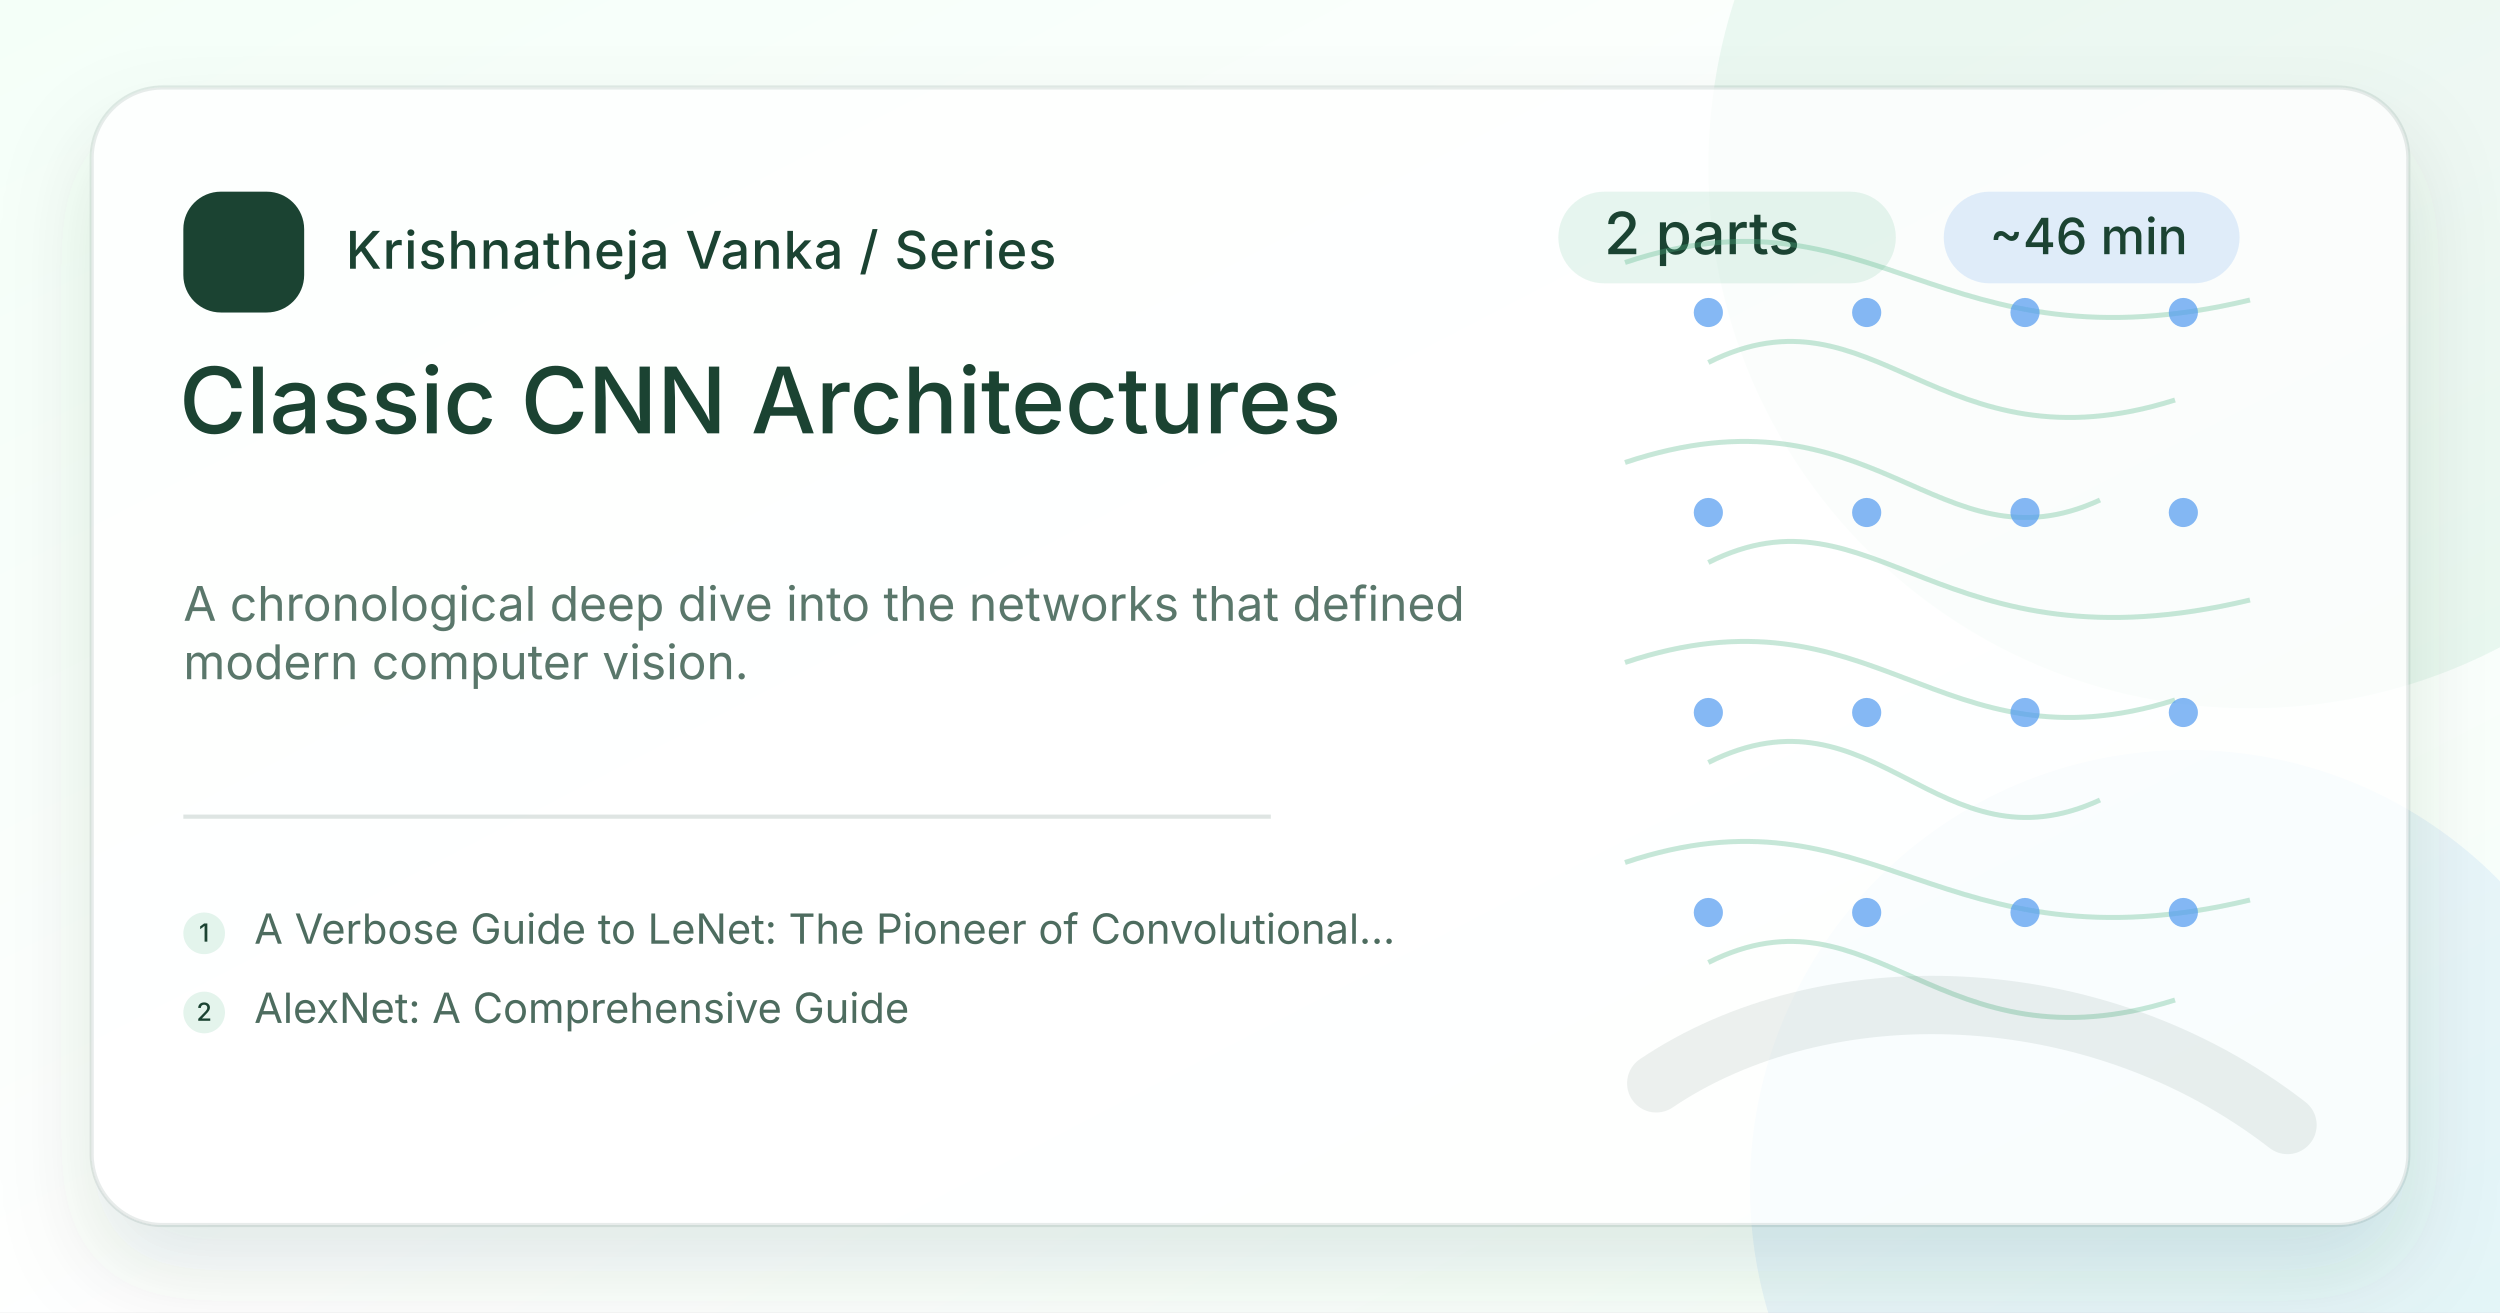
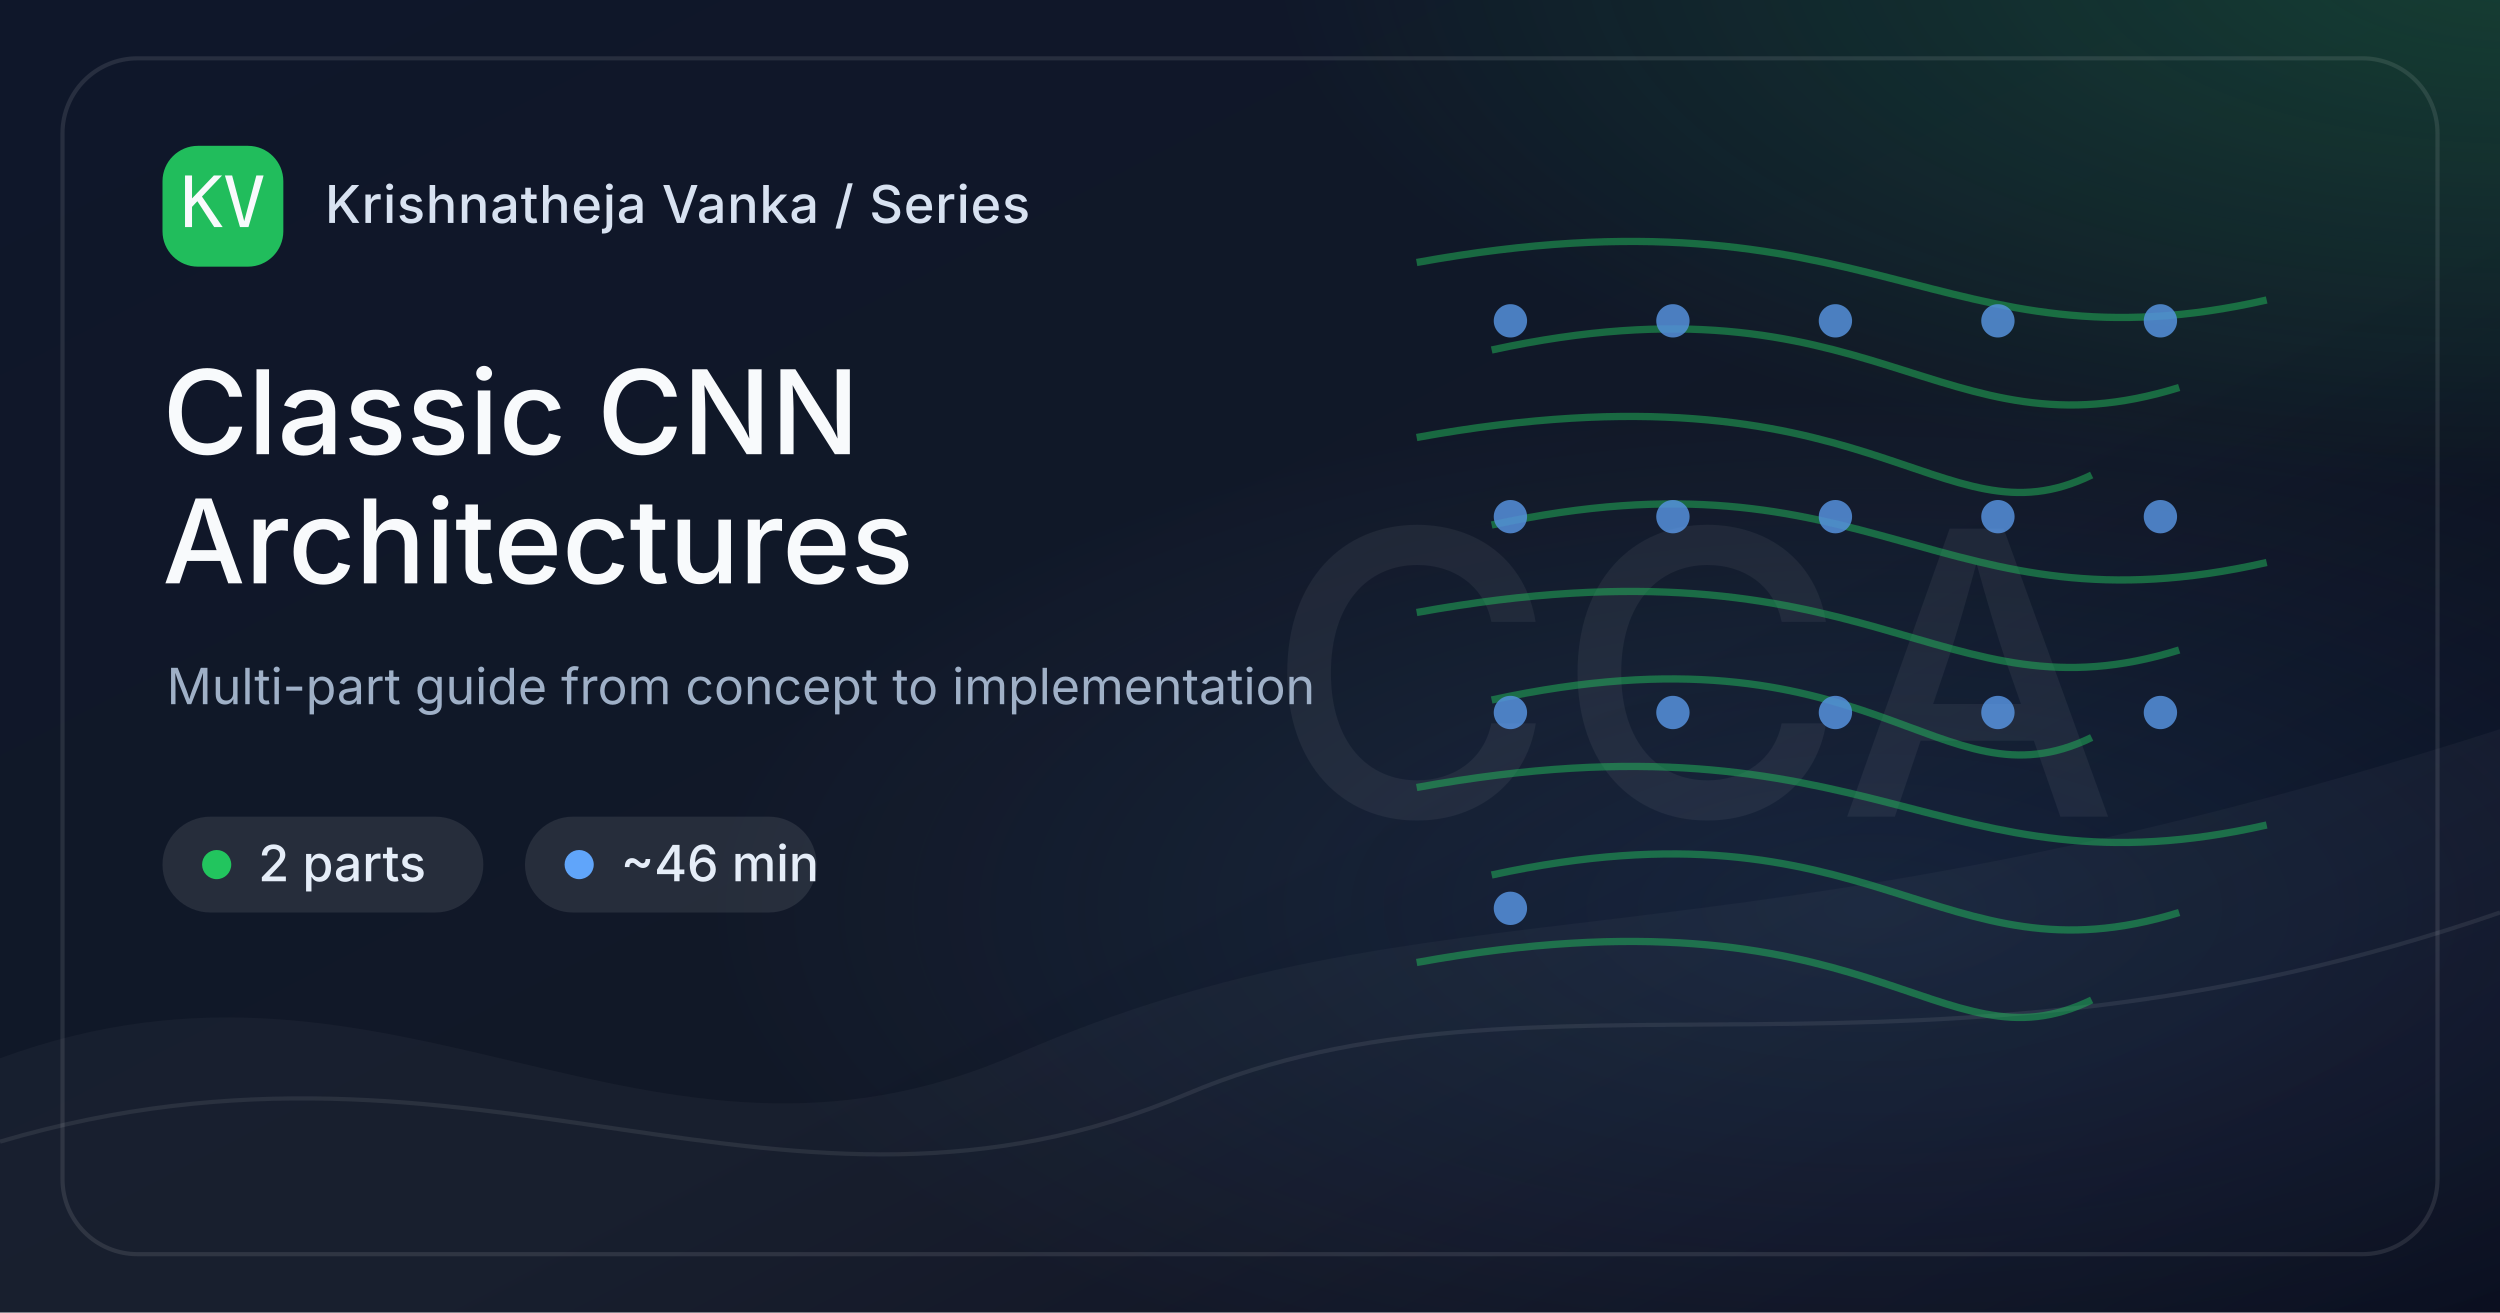
<svg xmlns="http://www.w3.org/2000/svg" width="1200" height="630" viewBox="0 0 1200 630">
  <defs>
    <linearGradient id="bg-classic-cnn-architectures" x1="0" y1="0" x2="1" y2="1">
-       <stop offset="0%" stop-color="#F4FFF8" />
-       <stop offset="54%" stop-color="#ffffff" />
-       <stop offset="100%" stop-color="#F4FFF8" />
+       <stop offset="0%" stop-color="#0F172A" />
+       <stop offset="58%" stop-color="#111827" />
+       <stop offset="100%" stop-color="#020617" />
    </linearGradient>
-     <filter id="shadow-classic-cnn-architectures" x="-20%" y="-20%" width="140%" height="140%">
-       <feDropShadow dx="0" dy="22" stdDeviation="22" flood-color="#1B4332" flood-opacity=".16" />
-     </filter>
+     <radialGradient id="glow-a-classic-cnn-architectures" cx="50%" cy="50%" r="50%">
+       <stop offset="0%" stop-color="#22C55E" stop-opacity=".65" />
+       <stop offset="100%" stop-color="#22C55E" stop-opacity="0" />
+     </radialGradient>
+     <radialGradient id="glow-b-classic-cnn-architectures" cx="50%" cy="50%" r="50%">
+       <stop offset="0%" stop-color="#60A5FA" stop-opacity=".42" />
+       <stop offset="100%" stop-color="#60A5FA" stop-opacity="0" />
+     </radialGradient>
    <style>
-       .brand { font: 500 25px Inter, ui-sans-serif, system-ui, -apple-system, BlinkMacSystemFont, "Segoe UI", sans-serif; fill: #1B4332; letter-spacing: .5px; }
-       .eyebrow { font: 500 28px Inter, ui-sans-serif, system-ui, sans-serif; fill: #1B4332; }
-       .meta { font: 500 24px Inter, ui-sans-serif, system-ui, sans-serif; fill: #1B4332; }
-       .title { font: 500 44px Inter, ui-sans-serif, system-ui, sans-serif; fill: #1B4332; }
-       .desc { font: 400 23px Inter, ui-sans-serif, system-ui, sans-serif; fill: #1B4332; opacity: .72; }
-       .post { font: 400 20px Inter, ui-sans-serif, system-ui, sans-serif; fill: #1B4332; opacity: .78; }
-       .post-num { font: 500 12px Inter, ui-sans-serif, system-ui, sans-serif; fill: #1B4332; }
-       .mono { font: 500 30px ui-monospace, SFMono-Regular, Menlo, Consolas, monospace; fill: #1B4332; }
+       .brand { font: 500 25px Inter, ui-sans-serif, system-ui, -apple-system, BlinkMacSystemFont, "Segoe UI", sans-serif; fill: #D8E2F1; letter-spacing: .4px; }
+       .chip { font: 500 24px Inter, ui-sans-serif, system-ui, sans-serif; fill: #E5EDF8; }
+       .title { font: 500 56px Inter, ui-sans-serif, system-ui, sans-serif; fill: #F8FAFC; letter-spacing: 0; }
+       .caption { font: 400 24px Inter, ui-sans-serif, system-ui, sans-serif; fill: #9FB0C7; }
+       .mono { font: 500 34px ui-monospace, SFMono-Regular, Menlo, Consolas, monospace; fill: #F8FAFC; }
+       .mark { font: 500 190px Inter, ui-sans-serif, system-ui, sans-serif; fill: #F8FAFC; opacity: .055; letter-spacing: 0; }
    </style>
  </defs>
  <rect width="1200" height="630" fill="url(#bg-classic-cnn-architectures)" />
-   <circle cx="1080" cy="80" r="260" fill="#52B788" opacity=".10" />
-   <circle cx="1050" cy="570" r="210" fill="#4895EF" opacity=".10" />
-   <rect x="44" y="42" width="1112" height="546" rx="34" fill="#ffffff" opacity=".76" filter="url(#shadow-classic-cnn-architectures)" />
-   <rect x="44" y="42" width="1112" height="546" rx="34" fill="none" stroke="#1B4332" stroke-opacity=".10" stroke-width="2" />
-   <g transform="translate(88 92)">
-     <rect width="58" height="58" rx="18" fill="#1B4332" />
-     <text x="29" y="39" text-anchor="middle" class="mono" fill="#fff">KV</text>
+   <rect x="0" y="0" width="1200" height="630" fill="url(#glow-a-classic-cnn-architectures)" opacity=".35" transform="translate(610 -280) scale(1.0 .82)" />
+   <rect x="0" y="0" width="1200" height="630" fill="url(#glow-b-classic-cnn-architectures)" opacity=".28" transform="translate(330 190) scale(.95 .78)" />
+   <path d="M0 508 C190 438, 310 584, 488 506 C690 418, 820 472, 1200 350 L1200 630 L0 630 Z" fill="#FFFFFF" opacity=".035" />
+   <path d="M0 548 C230 480, 375 608, 570 525 C735 455, 920 535, 1200 438" stroke="#FFFFFF" stroke-opacity=".08" stroke-width="2" fill="none" />
+   <text x="812" y="392" text-anchor="middle" class="mark">CCA</text>
+   <g opacity=".85">
+     <path d="M680 126 C900 86, 930 180, 1088 144" stroke="#22C55E" stroke-width="3.5" opacity=".55" fill="none" />
+     <path d="M716 168 C900 128, 930 222, 1046 186" stroke="#22C55E" stroke-width="3.5" opacity=".55" fill="none" />
+     <path d="M680 210 C900 170, 930 264, 1004 228" stroke="#22C55E" stroke-width="3.5" opacity=".55" fill="none" />
+     <path d="M716 252 C900 212, 930 306, 1088 270" stroke="#22C55E" stroke-width="3.5" opacity=".55" fill="none" />
+     <path d="M680 294 C900 254, 930 348, 1046 312" stroke="#22C55E" stroke-width="3.5" opacity=".55" fill="none" />
+     <path d="M716 336 C900 296, 930 390, 1004 354" stroke="#22C55E" stroke-width="3.5" opacity=".55" fill="none" />
+     <path d="M680 378 C900 338, 930 432, 1088 396" stroke="#22C55E" stroke-width="3.5" opacity=".55" fill="none" />
+     <path d="M716 420 C900 380, 930 474, 1046 438" stroke="#22C55E" stroke-width="3.5" opacity=".55" fill="none" />
+     <path d="M680 462 C900 422, 930 516, 1004 480" stroke="#22C55E" stroke-width="3.5" opacity=".55" fill="none" />
+     <circle cx="725" cy="154" r="8" fill="#60A5FA" opacity=".85" />
+     <circle cx="803" cy="154" r="8" fill="#60A5FA" opacity=".85" />
+     <circle cx="881" cy="154" r="8" fill="#60A5FA" opacity=".85" />
+     <circle cx="959" cy="154" r="8" fill="#60A5FA" opacity=".85" />
+     <circle cx="1037" cy="154" r="8" fill="#60A5FA" opacity=".85" />
+     <circle cx="725" cy="248" r="8" fill="#60A5FA" opacity=".85" />
+     <circle cx="803" cy="248" r="8" fill="#60A5FA" opacity=".85" />
+     <circle cx="881" cy="248" r="8" fill="#60A5FA" opacity=".85" />
+     <circle cx="959" cy="248" r="8" fill="#60A5FA" opacity=".85" />
+     <circle cx="1037" cy="248" r="8" fill="#60A5FA" opacity=".85" />
+     <circle cx="725" cy="342" r="8" fill="#60A5FA" opacity=".85" />
+     <circle cx="803" cy="342" r="8" fill="#60A5FA" opacity=".85" />
+     <circle cx="881" cy="342" r="8" fill="#60A5FA" opacity=".85" />
+     <circle cx="959" cy="342" r="8" fill="#60A5FA" opacity=".85" />
+     <circle cx="1037" cy="342" r="8" fill="#60A5FA" opacity=".85" />
+     <circle cx="725" cy="436" r="8" fill="#60A5FA" opacity=".85" />
+   </g>
+   <rect x="30" y="28" width="1140" height="574" rx="36" fill="none" stroke="#FFFFFF" stroke-opacity=".10" stroke-width="2" />
+   <g transform="translate(78 70)">
+     <rect width="58" height="58" rx="17" fill="#22C55E" opacity=".95" />
+     <text x="29" y="39" text-anchor="middle" class="mono">KV</text>
    <text x="78" y="37" class="brand">Krishnatheja Vanka / Series</text>
  </g>
-   <g transform="translate(748 92)">
-     <rect x="0" y="0" width="162" height="44" rx="22" fill="#52B788" opacity=".14" />
-     <text x="22" y="30" class="eyebrow">2 parts</text>
-     <rect x="185" y="0" width="142" height="44" rx="22" fill="#4895EF" opacity=".16" />
-     <text x="207" y="30" class="meta">~46 min</text>
+   <g transform="translate(78 392)">
+     <rect x="0" y="0" width="154" height="46" rx="23" fill="#FFFFFF" opacity=".09" />
+     <circle cx="26" cy="23" r="7" fill="#22C55E" />
+     <text x="46" y="31" class="chip">2 parts</text>
+     <rect x="174" y="0" width="140" height="46" rx="23" fill="#FFFFFF" opacity=".09" />
+     <circle cx="200" cy="23" r="7" fill="#60A5FA" />
+     <text x="220" y="31" class="chip">~46 min</text>
  </g>
-   <text x="86" y="208" class="title">Classic CNN Architectures</text>
-   <text x="88" y="298" class="desc">A chronological deep dive into the networks that defined</text>
-   <text x="88" y="326" class="desc">modern computer vision.</text>
-   <line x1="88" y1="392" x2="610" y2="392" stroke="#1B4332" stroke-opacity=".14" stroke-width="2" />
-   <g transform="translate(88 438)">
-     <circle cx="10" cy="10" r="10" fill="#52B788" opacity=".16" />
-     <text x="10" y="14" text-anchor="middle" class="post-num">1</text>
-     <text x="34" y="15" class="post">A Verbose Guide to LeNet: The Pioneer of Convolutional...</text>
-   </g>
-   <g transform="translate(88 476)">
-     <circle cx="10" cy="10" r="10" fill="#52B788" opacity=".16" />
-     <text x="10" y="14" text-anchor="middle" class="post-num">2</text>
-     <text x="34" y="15" class="post">AlexNet: A Comprehensive Guide</text>
-   </g>
-   <g opacity=".95">
-     <path d="M780 126 C900 86, 930 180, 1080 144" stroke="#52B788" stroke-width="2.4" opacity=".34" fill="none" />
-     <path d="M820 174 C900 134, 930 228, 1044 192" stroke="#52B788" stroke-width="2.4" opacity=".34" fill="none" />
-     <path d="M780 222 C900 182, 930 276, 1008 240" stroke="#52B788" stroke-width="2.4" opacity=".34" fill="none" />
-     <path d="M820 270 C900 230, 930 324, 1080 288" stroke="#52B788" stroke-width="2.4" opacity=".34" fill="none" />
-     <path d="M780 318 C900 278, 930 372, 1044 336" stroke="#52B788" stroke-width="2.4" opacity=".34" fill="none" />
-     <path d="M820 366 C900 326, 930 420, 1008 384" stroke="#52B788" stroke-width="2.4" opacity=".34" fill="none" />
-     <path d="M780 414 C900 374, 930 468, 1080 432" stroke="#52B788" stroke-width="2.4" opacity=".34" fill="none" />
-     <path d="M820 462 C900 422, 930 516, 1044 480" stroke="#52B788" stroke-width="2.4" opacity=".34" fill="none" />
-     <circle cx="820" cy="150" r="7" fill="#4895EF" opacity=".70" />
-     <circle cx="896" cy="150" r="7" fill="#4895EF" opacity=".70" />
-     <circle cx="972" cy="150" r="7" fill="#4895EF" opacity=".70" />
-     <circle cx="1048" cy="150" r="7" fill="#4895EF" opacity=".70" />
-     <circle cx="820" cy="246" r="7" fill="#4895EF" opacity=".70" />
-     <circle cx="896" cy="246" r="7" fill="#4895EF" opacity=".70" />
-     <circle cx="972" cy="246" r="7" fill="#4895EF" opacity=".70" />
-     <circle cx="1048" cy="246" r="7" fill="#4895EF" opacity=".70" />
-     <circle cx="820" cy="342" r="7" fill="#4895EF" opacity=".70" />
-     <circle cx="896" cy="342" r="7" fill="#4895EF" opacity=".70" />
-     <circle cx="972" cy="342" r="7" fill="#4895EF" opacity=".70" />
-     <circle cx="1048" cy="342" r="7" fill="#4895EF" opacity=".70" />
-     <circle cx="820" cy="438" r="7" fill="#4895EF" opacity=".70" />
-     <circle cx="896" cy="438" r="7" fill="#4895EF" opacity=".70" />
-     <circle cx="972" cy="438" r="7" fill="#4895EF" opacity=".70" />
-     <circle cx="1048" cy="438" r="7" fill="#4895EF" opacity=".70" />
-   </g>
-   <path d="M795 520 C875 466, 1005 468, 1098 540" stroke="#1B4332" stroke-opacity=".08" stroke-width="28" stroke-linecap="round" fill="none" />
+   <text x="78" y="218" class="title">Classic CNN</text>
+   <text x="78" y="280" class="title">Architectures</text>
+   <text x="80" y="338" class="caption">Multi-part guide from concept to implementation</text>
</svg>
